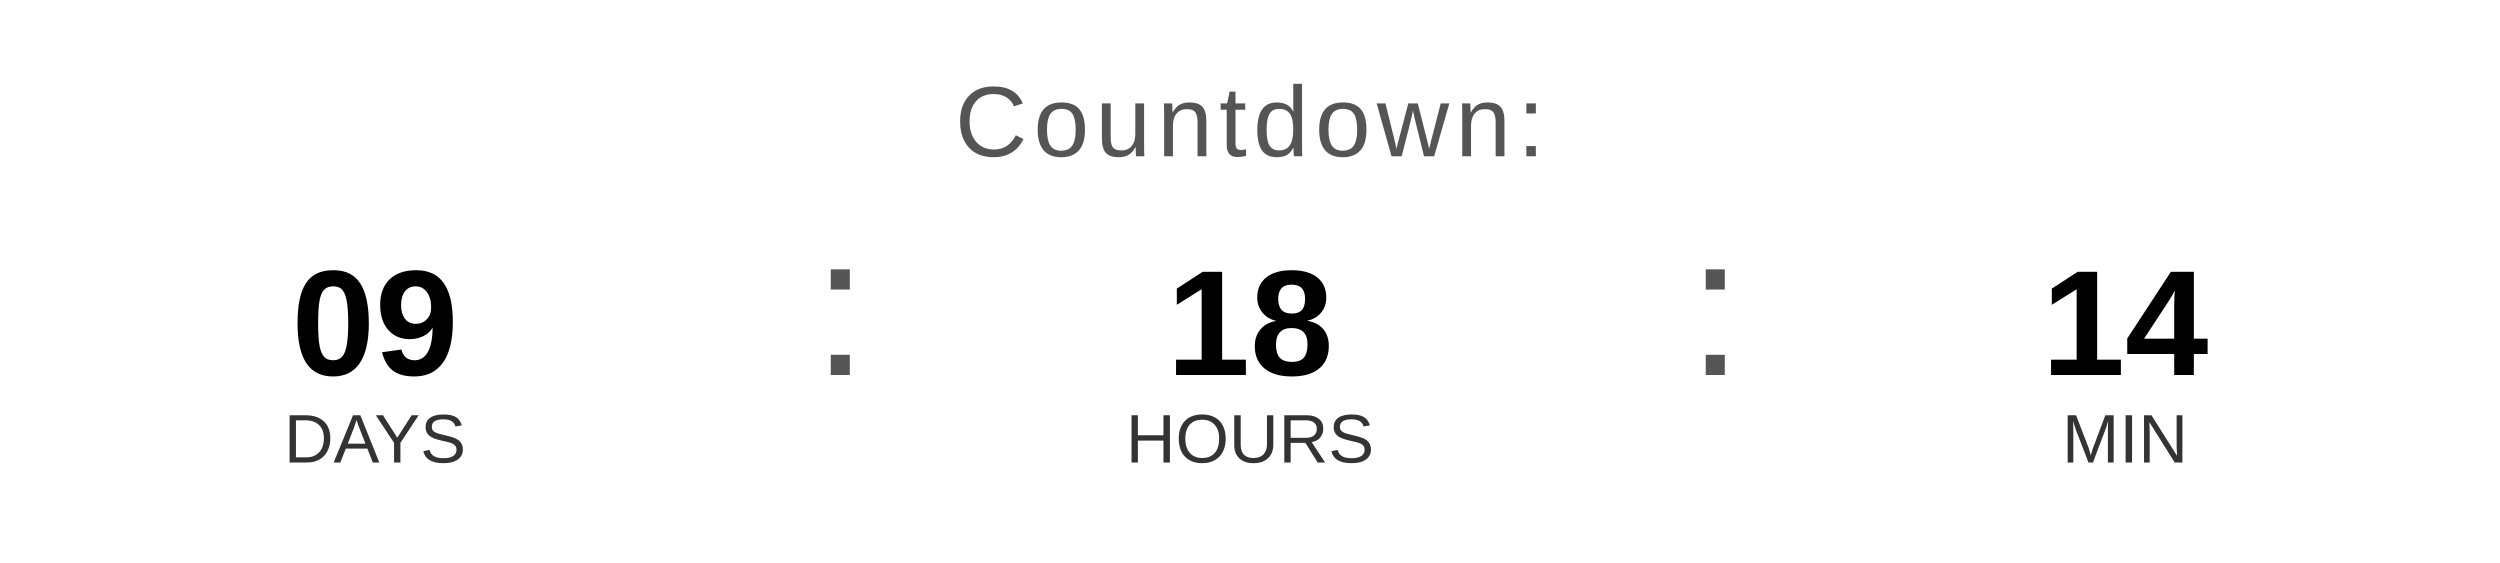
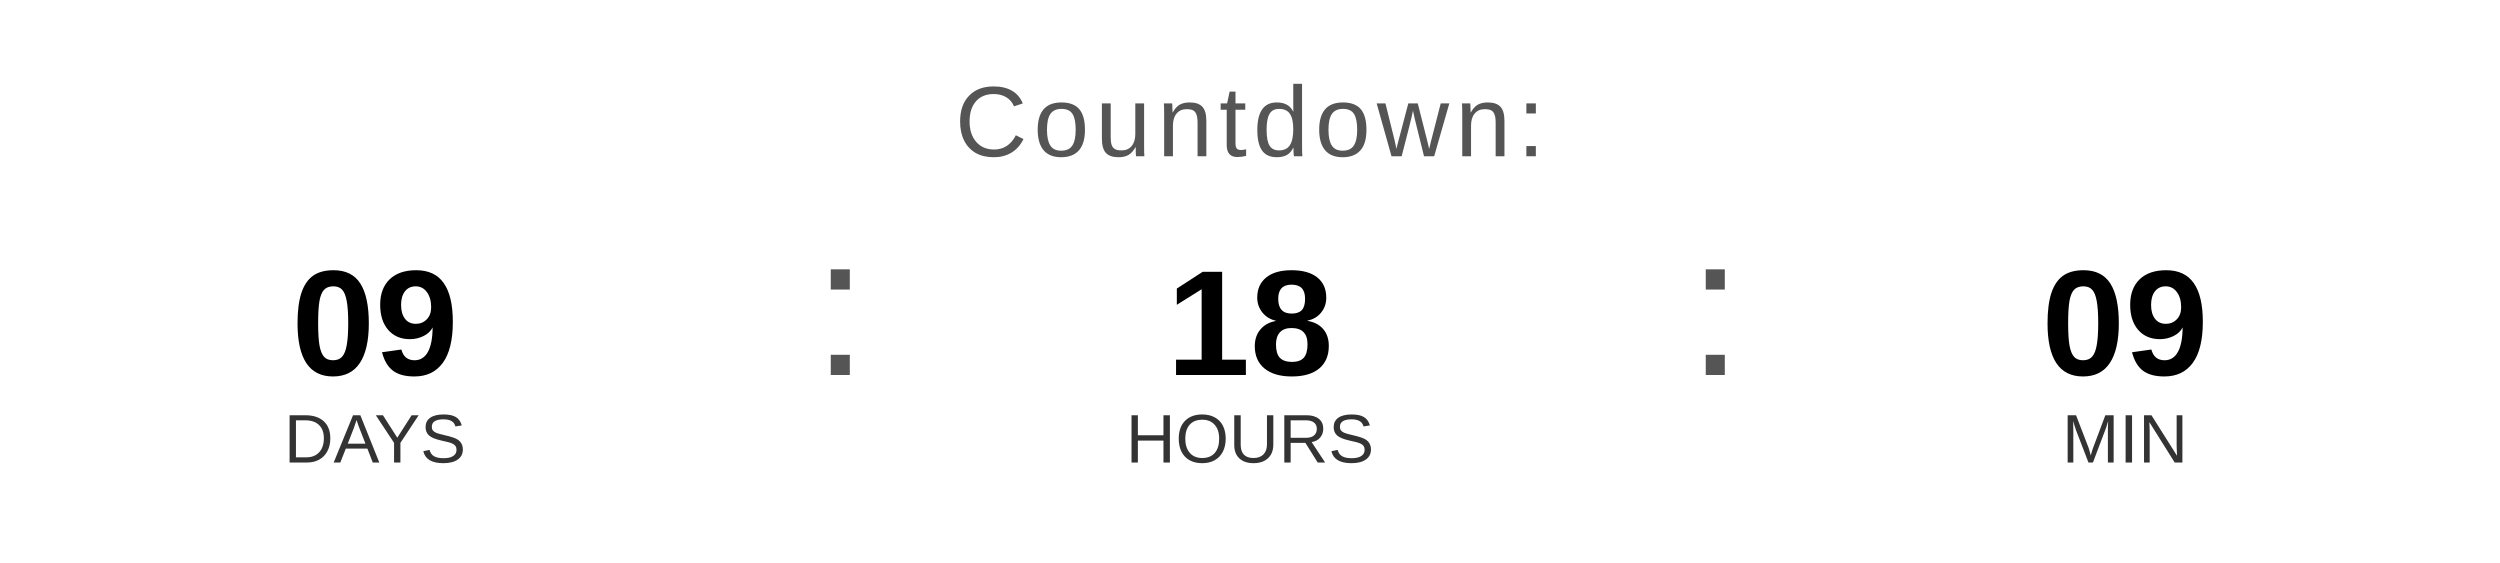
<svg xmlns="http://www.w3.org/2000/svg" width="400" height="90" viewBox="0 0 400 90">
  <text x="200" y="25" font-family="Arial, Helvetica, sans-serif" font-size="16" fill="#555555" text-anchor="middle" letter-spacing="1">
    Countdown:
  </text>
  <text x="60" y="60" font-family="Arial, Helvetica, sans-serif" font-size="24" font-weight="bold" fill="#000000" text-anchor="middle">09</text>
  <text x="60" y="74" font-family="Arial, Helvetica, sans-serif" font-size="11" fill="#333333" text-anchor="middle">DAYS</text>
  <text x="130" y="60" font-family="Arial, sans-serif" font-size="32" fill="#555555">:</text>
  <text x="200" y="60" font-family="Arial, Helvetica, sans-serif" font-size="24" font-weight="bold" fill="#000000" text-anchor="middle">18</text>
  <text x="200" y="74" font-family="Arial, Helvetica, sans-serif" font-size="11" fill="#333333" text-anchor="middle">HOURS</text>
  <text x="270" y="60" font-family="Arial, sans-serif" font-size="32" fill="#555555">:</text>
-   <text x="340" y="60" font-family="Arial, Helvetica, sans-serif" font-size="24" font-weight="bold" fill="#000000" text-anchor="middle">14</text>
+   <text x="340" y="60" font-family="Arial, Helvetica, sans-serif" font-size="24" font-weight="bold" fill="#000000" text-anchor="middle">09</text>
  <text x="340" y="74" font-family="Arial, Helvetica, sans-serif" font-size="11" fill="#333333" text-anchor="middle">MIN</text>
</svg>
